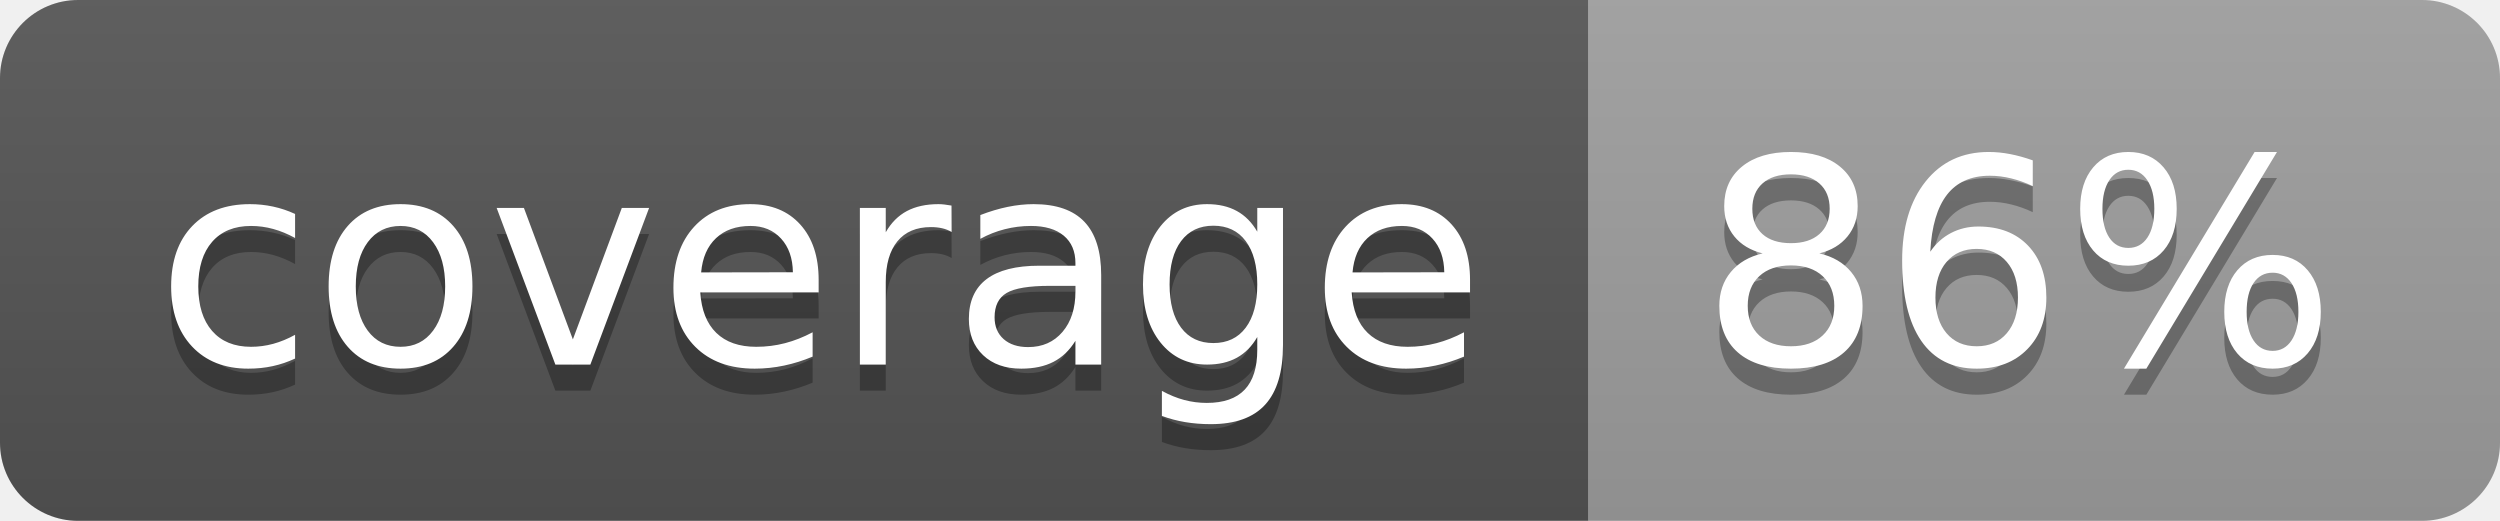
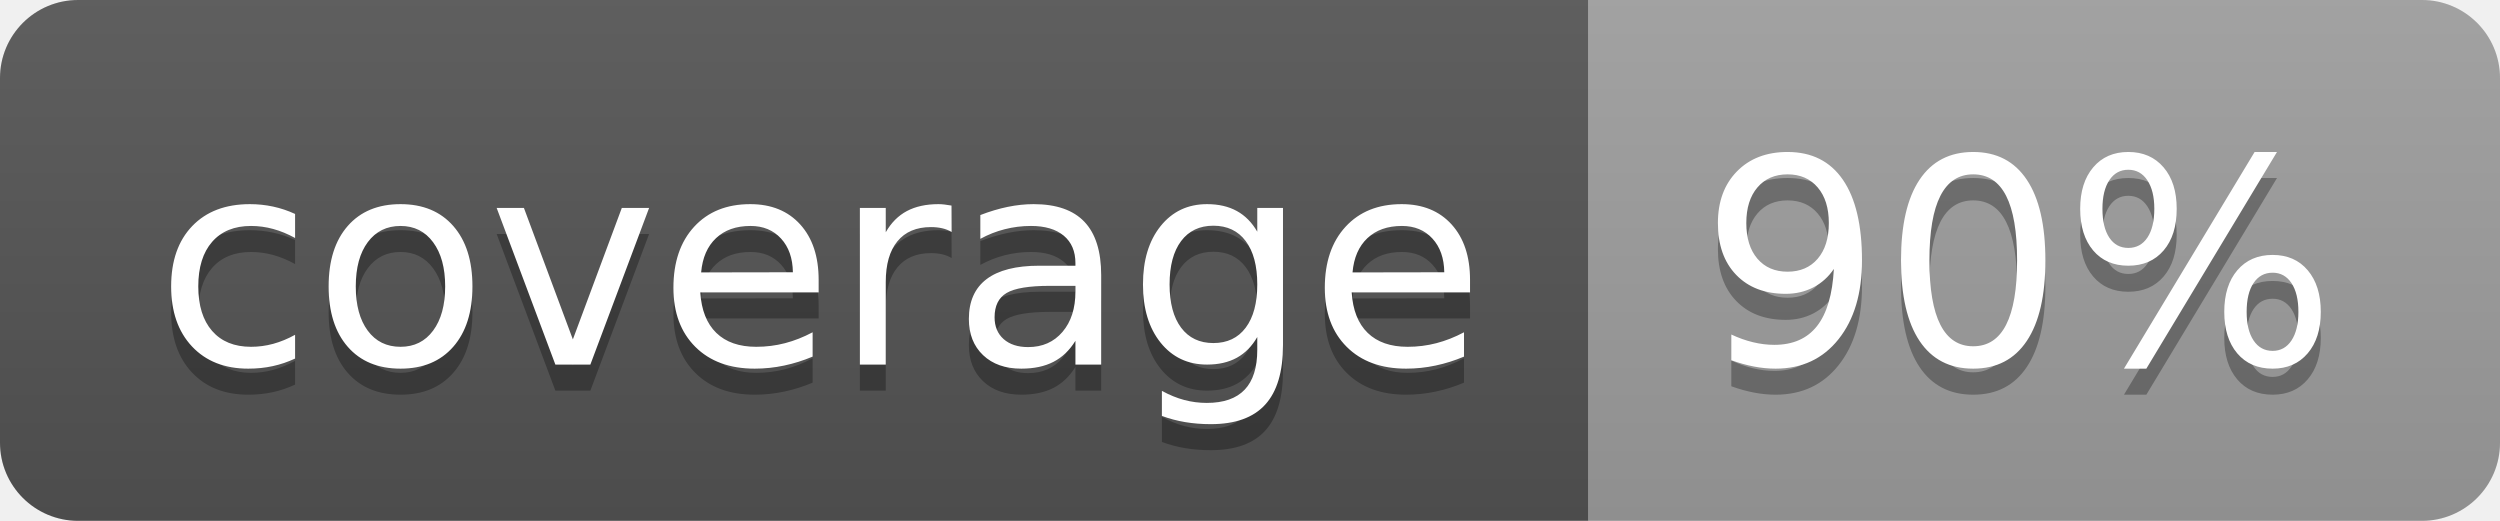
<svg xmlns="http://www.w3.org/2000/svg" width="96" height="20">
  <linearGradient id="b" x2="0" y2="100%">
    <stop offset="0" stop-color="#bbb" stop-opacity=".1" />
    <stop offset="1" stop-opacity=".1" />
  </linearGradient>
  <clipPath id="a">
    <rect width="96" height="20" rx="3" fill="#fff" />
  </clipPath>
  <g clip-path="url(#a)">
    <path fill="#555" d="M0 0h61v20H0z" />
    <path fill="#9F9F9F" d="M61 0h35v20H61z" />
    <path fill="url(#b)" d="M0 0h96v20H0z" />
  </g>
  <g fill="#fff" text-anchor="middle" font-family="DejaVu Sans,Verdana,Geneva,sans-serif" font-size="110">
    <text x="315" y="150" fill="#010101" fill-opacity=".3" transform="scale(.1)" textLength="510">coverage</text>
    <text x="315" y="140" transform="scale(.1)" textLength="510">coverage</text>
-     <text x="775" y="150" fill="#010101" fill-opacity=".3" transform="scale(.1)" textLength="250">86%</text>
-     <text x="775" y="140" transform="scale(.1)" textLength="250">86%</text>
+     <text x="775" y="150" fill="#010101" fill-opacity=".3" transform="scale(.1)" textLength="250">90%</text>
+     <text x="775" y="140" transform="scale(.1)" textLength="250">90%</text>
  </g>
</svg>
